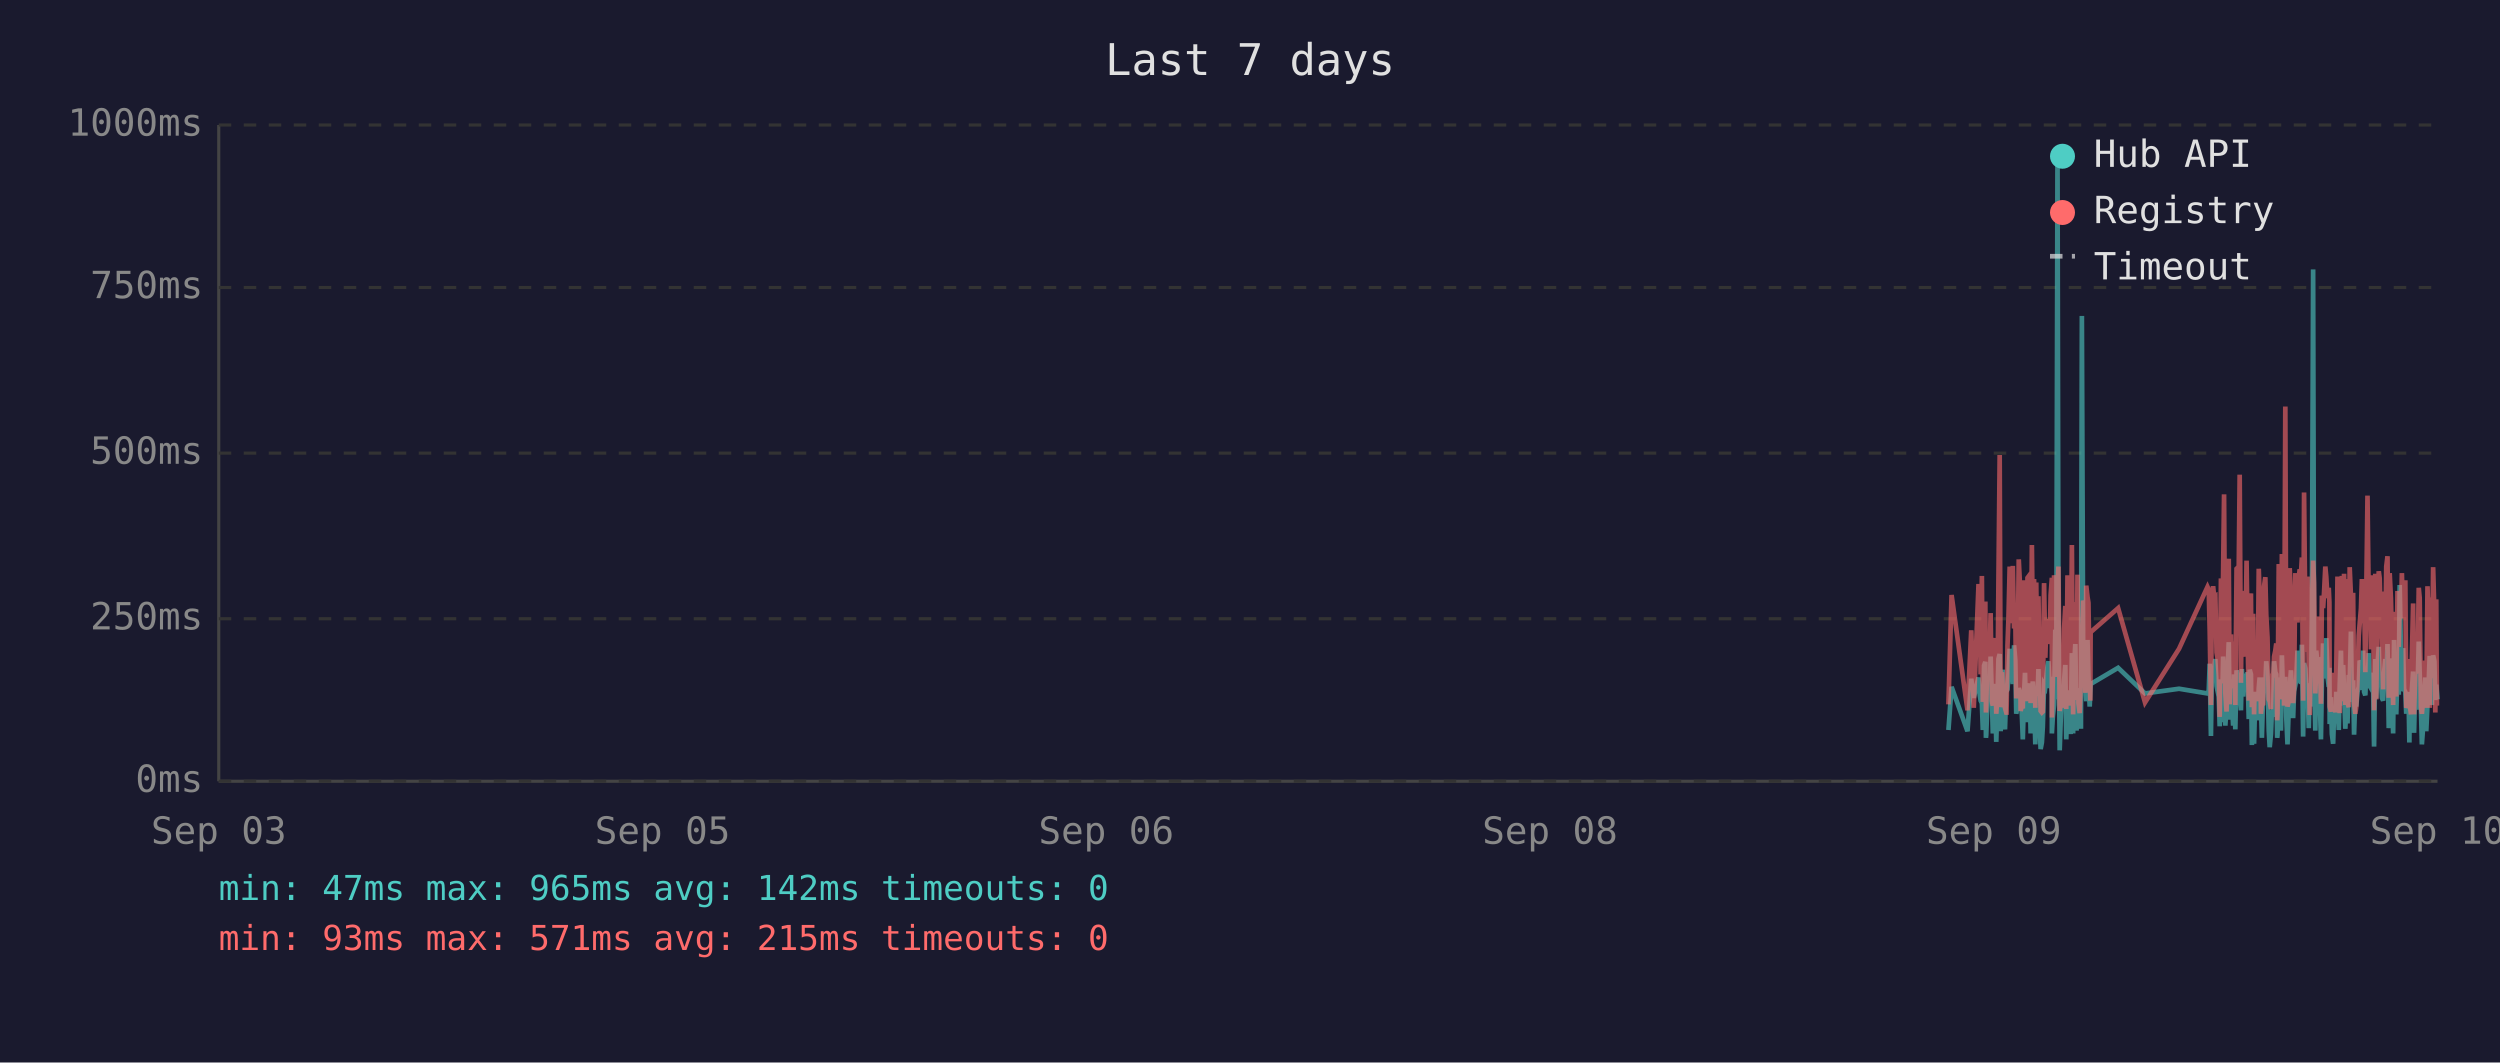
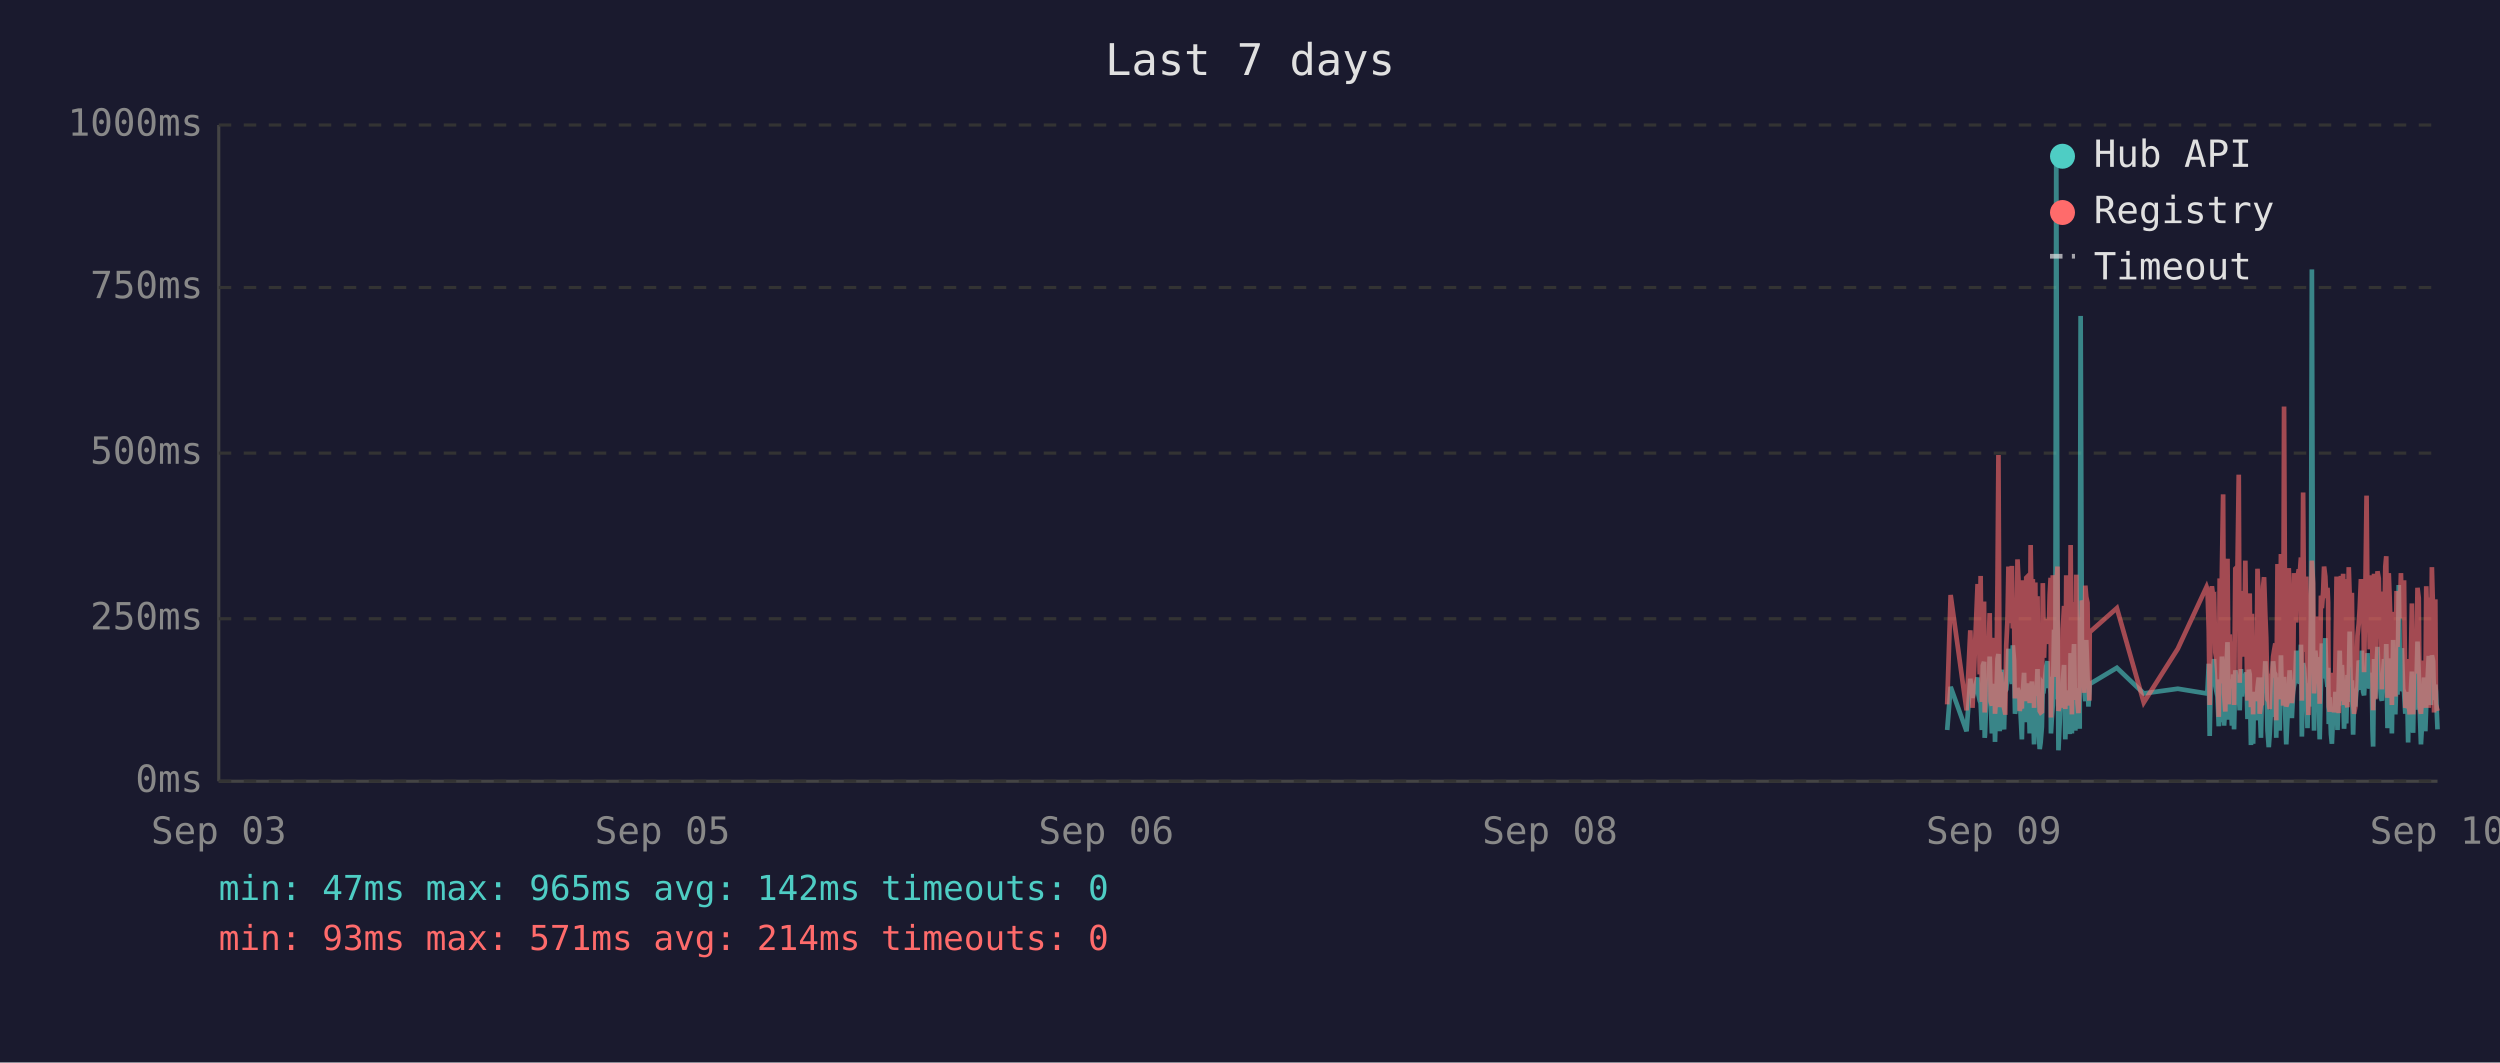
<svg xmlns="http://www.w3.org/2000/svg" viewBox="0 0 800 340" font-family="monospace" font-size="12">
  <rect width="800" height="340" fill="#1a1a2e" />
  <text x="400" y="24" fill="#e0e0e0" font-size="14" text-anchor="middle">Last 7 days</text>
  <line x1="70" y1="40" x2="70" y2="250" stroke="#444" stroke-width="1" />
  <line x1="70" y1="250" x2="780" y2="250" stroke="#444" stroke-width="1" />
  <line x1="70" y1="250" x2="780" y2="250" stroke="#333" stroke-width="1" stroke-dasharray="4" />
  <text x="65" y="250" fill="#888" text-anchor="end" dominant-baseline="middle">0ms</text>
  <line x1="70" y1="198" x2="780" y2="198" stroke="#333" stroke-width="1" stroke-dasharray="4" />
  <text x="65" y="198" fill="#888" text-anchor="end" dominant-baseline="middle">250ms</text>
  <line x1="70" y1="145" x2="780" y2="145" stroke="#333" stroke-width="1" stroke-dasharray="4" />
  <text x="65" y="145" fill="#888" text-anchor="end" dominant-baseline="middle">500ms</text>
  <line x1="70" y1="92" x2="780" y2="92" stroke="#333" stroke-width="1" stroke-dasharray="4" />
  <text x="65" y="92" fill="#888" text-anchor="end" dominant-baseline="middle">750ms</text>
  <line x1="70" y1="40" x2="780" y2="40" stroke="#333" stroke-width="1" stroke-dasharray="4" />
  <text x="65" y="40" fill="#888" text-anchor="end" dominant-baseline="middle">1000ms</text>
  <text x="70" y="270" fill="#888" text-anchor="middle">Sep 03</text>
  <text x="212" y="270" fill="#888" text-anchor="middle">Sep 05</text>
  <text x="354" y="270" fill="#888" text-anchor="middle">Sep 06</text>
  <text x="496" y="270" fill="#888" text-anchor="middle">Sep 08</text>
  <text x="638" y="270" fill="#888" text-anchor="middle">Sep 09</text>
  <text x="780" y="270" fill="#888" text-anchor="middle">Sep 10</text>
-   <polyline points="623.5,233.6 624.5,219.8 629.6,234.0 630.8,217.2 631.6,223.3 633.1,216.8 633.5,222.3 633.8,224.2 634.2,225.0 634.5,233.6 634.9,213.0 635.3,211.8 635.5,236.1 635.6,235.1 636.0,223.8 636.3,221.2 636.7,222.3 637.0,210.1 637.4,223.3 637.7,234.7 638.1,220.6 638.4,218.9 638.8,237.4 639.2,223.1 639.5,210.9 639.9,209.3 640.2,234.0 640.6,217.0 640.9,214.3 641.3,230.9 641.6,233.4 642.0,220.6 642.1,221.2 642.4,220.6 642.7,215.8 643.1,207.6 643.4,216.6 643.8,213.9 644.1,218.9 644.5,206.5 644.9,211.4 645.2,228.4 645.6,226.1 646.0,220.2 646.3,221.2 646.6,221.9 647.0,228.8 647.3,236.6 647.7,221.9 648.0,215.3 648.4,231.1 648.8,221.9 649.1,221.2 649.5,218.7 649.8,234.7 650.2,221.2 650.5,218.1 650.9,223.1 651.3,238.2 651.6,220.8 652.0,224.8 652.3,214.1 652.7,232.6 653.0,239.7 653.4,237.6 653.7,232.6 654.1,219.1 654.5,219.8 654.8,217.2 655.2,213.2 655.5,211.6 655.9,220.2 656.2,216.6 656.6,222.5 656.6,234.7 656.9,229.4 657.3,225.6 657.7,201.5 658.0,223.8 658.4,47.4 658.7,196.0 659.1,240.1 659.4,231.1 659.8,221.0 660.1,225.0 660.5,217.9 660.9,212.8 661.2,236.6 661.6,222.7 661.9,222.9 662.3,221.0 662.6,234.9 663.0,209.0 663.4,234.7 663.7,213.5 664.1,206.1 664.5,233.8 664.8,220.2 665.1,230.7 665.5,223.8 665.9,233.2 666.2,101.1 666.6,207.2 666.9,217.9 667.3,218.9 667.6,224.4 668.0,204.8 668.3,216.6 668.7,226.1 668.9,221.2 669.0,218.9 677.8,213.7 686.4,221.9 697.3,220.4 706.4,221.9 706.8,221.0 707.1,212.4 707.5,235.5 707.8,214.1 708.2,215.3 708.5,214.3 708.9,210.9 709.3,219.5 709.6,221.0 710.0,222.9 710.3,232.4 710.7,217.4 711.0,231.1 711.4,210.1 711.7,216.0 712.1,232.2 712.5,226.1 712.8,216.2 713.2,205.5 713.5,230.3 713.9,217.4 714.2,224.4 714.6,232.2 714.9,215.8 715.3,233.4 715.7,214.5 716.4,219.3 716.7,221.9 717.1,227.3 717.4,214.1 717.8,222.9 718.1,215.6 718.5,218.3 718.9,220.0 719.2,215.1 719.6,230.1 719.9,214.3 720.3,215.8 720.6,238.4 721.0,223.8 721.3,238.0 721.7,222.1 722.0,222.1 722.4,230.5 722.8,220.2 723.1,216.8 723.5,225.6 723.8,236.1 724.2,221.9 724.5,216.8 724.9,220.6 725.2,211.6 725.6,216.6 726.0,233.8 726.3,239.1 726.7,234.9 727.0,227.3 727.4,229.4 727.7,211.6 728.1,215.1 728.4,215.8 728.7,236.1 728.8,235.3 729.2,221.7 729.5,216.8 729.9,233.8 730.2,209.7 730.6,223.8 730.9,222.7 731.3,216.6 731.6,229.4 732.0,238.2 732.3,229.6 732.7,220.4 733.1,214.5 733.4,220.4 733.8,229.8 734.1,221.2 734.5,219.3 734.8,217.4 735.2,208.2 735.6,218.5 735.9,208.2 736.3,218.9 736.6,206.3 737.0,235.7 737.3,212.2 737.7,213.9 738.0,219.8 738.4,218.7 738.8,233.0 739.1,219.3 739.5,226.1 739.8,197.1 740.2,86.2 740.5,216.0 740.9,233.8 741.2,208.2 741.6,213.0 742.0,210.3 742.3,223.3 742.7,236.6 743.0,217.9 743.4,205.9 743.7,216.4 744.1,216.4 744.4,204.2 744.8,216.4 745.2,219.8 745.4,213.7 745.5,231.7 745.9,223.1 746.2,234.9 746.6,238.0 746.9,228.2 747.3,231.5 747.6,222.1 748.0,222.1 748.4,233.6 748.7,219.5 749.1,208.2 749.4,225.8 749.8,212.8 750.1,221.0 750.5,233.2 750.9,224.4 751.2,231.5 751.6,216.0 751.9,218.9 752.3,202.1 752.6,224.6 753.0,217.7 753.3,235.1 753.7,222.9 754.0,226.1 754.4,221.4 754.8,219.8 755.1,211.4 755.5,212.2 755.8,220.8 756.2,208.2 756.5,221.4 756.9,222.5 757.2,214.9 757.6,220.2 758.0,209.0 758.3,219.5 758.7,220.2 759.0,215.3 759.4,218.7 759.6,233.4 759.7,238.9 760.1,210.9 760.4,223.5 760.8,213.2 761.2,207.0 761.5,219.5 761.9,216.4 762.2,223.3 762.6,224.2 762.9,215.3 763.3,210.9 763.6,221.0 764.0,206.1 764.4,233.0 764.7,220.4 765.1,210.7 765.4,220.2 765.8,234.7 766.1,204.8 766.5,219.1 766.8,228.6 767.2,214.3 767.6,222.3 767.9,187.2 768.3,208.6 768.6,221.2 769.0,207.4 769.3,220.6 769.7,221.4 770.0,228.4 770.4,223.5 770.8,226.5 771.0,237.6 771.1,221.4 771.5,234.2 771.8,220.8 772.2,214.9 772.5,234.5 772.9,217.0 773.3,227.1 773.6,221.7 774.0,205.3 774.3,215.6 774.7,226.5 775.0,238.2 775.4,232.6 775.7,223.3 776.1,216.8 776.4,234.0 776.8,225.4 777.2,218.1 777.5,209.9 777.9,218.3 778.2,225.6 778.6,209.7 779.0,211.6 779.3,224.0 779.6,219.1 779.8,221.4 780.0,223.8" fill="none" stroke="#4ecdc4" stroke-width="1.5" opacity="0.6" />
-   <polyline points="623.5,225.4 624.5,190.4 629.6,227.3 630.8,201.7 631.6,226.5 633.1,187.6 633.5,187.6 633.8,215.8 634.2,184.3 634.5,224.6 634.9,206.3 635.3,192.5 635.5,228.0 635.6,225.8 636.0,209.0 636.3,204.0 636.7,209.0 637.0,196.2 637.4,224.4 637.7,225.8 638.1,206.1 638.4,204.2 638.8,228.4 639.2,222.3 639.5,186.0 639.9,145.6 640.2,226.3 640.6,215.1 640.9,226.3 641.3,224.2 641.6,226.5 642.0,228.0 642.1,228.0 642.4,206.5 642.7,198.1 643.1,181.3 643.4,193.1 643.8,199.4 644.1,181.1 644.5,201.1 644.9,196.7 645.2,223.5 645.6,214.9 646.0,179.0 646.3,185.3 646.6,227.5 647.0,225.8 647.3,226.7 647.7,185.7 648.0,209.5 648.4,224.4 648.8,184.9 649.1,184.5 649.5,206.3 649.8,225.0 650.2,174.4 650.5,200.7 650.9,185.3 651.3,226.5 651.6,186.4 652.0,222.7 652.3,190.8 652.7,216.6 653.0,227.5 653.4,228.0 653.7,227.7 654.1,186.6 654.5,210.5 654.8,200.2 655.2,200.4 655.5,198.1 655.9,206.1 656.2,190.4 656.6,184.9 656.6,229.6 656.9,217.7 657.3,184.1 657.7,188.3 658.0,216.6 658.4,187.8 658.7,181.3 659.1,227.5 659.4,225.6 659.8,207.4 660.1,226.5 660.5,201.3 660.9,193.9 661.2,226.9 661.6,184.1 661.9,209.0 662.3,185.5 662.6,225.8 663.0,174.4 663.4,228.6 663.7,192.7 664.1,197.5 664.5,224.0 664.8,183.9 665.1,225.0 665.5,228.2 665.9,216.0 666.2,209.9 666.6,192.2 666.9,193.3 667.3,221.7 667.6,187.4 668.0,191.0 668.3,192.9 668.7,217.2 668.9,224.2 669.0,202.3 677.8,194.6 686.4,224.8 697.3,207.6 706.4,187.8 706.8,188.7 707.1,201.7 707.5,225.6 707.8,191.0 708.2,187.6 708.5,190.8 708.9,190.6 709.3,208.8 709.6,210.5 710.0,216.0 710.3,229.4 710.7,185.1 711.0,218.7 711.4,182.8 711.7,158.2 712.1,221.7 712.5,227.7 712.8,191.8 713.2,178.8 713.5,225.4 713.9,203.0 714.2,219.5 714.6,219.3 714.9,205.3 715.3,225.6 715.7,182.0 716.4,181.3 716.7,151.9 717.1,218.5 717.4,189.1 717.8,208.0 718.1,207.4 718.5,210.1 718.9,179.4 719.2,202.1 719.6,224.2 719.9,194.3 720.3,189.9 720.6,226.3 721.0,196.4 721.3,228.6 721.7,206.5 722.0,217.4 722.4,224.4 722.8,182.0 723.1,191.4 723.5,228.4 723.8,225.4 724.2,225.2 724.5,187.6 724.9,184.7 725.2,196.7 725.6,204.0 726.0,223.8 726.3,224.4 726.7,226.9 727.0,215.6 727.4,216.8 727.7,210.1 728.1,208.2 728.4,205.9 728.7,230.5 728.8,228.4 729.2,180.5 729.5,186.4 729.9,223.8 730.2,177.3 730.6,184.7 730.9,225.8 731.3,130.1 731.6,217.2 732.0,226.1 732.3,224.8 732.7,181.8 733.1,190.8 733.4,201.7 733.8,225.0 734.1,221.0 734.5,183.4 734.8,192.7 735.2,199.2 735.6,184.9 735.9,182.2 736.3,183.9 736.6,178.4 737.0,224.2 737.3,157.6 737.7,197.7 738.0,208.6 738.4,184.5 738.8,214.1 739.1,228.8 739.5,206.5 739.8,194.6 740.2,179.4 740.5,186.6 740.9,221.9 741.2,214.1 741.6,203.6 742.0,197.3 742.3,208.8 742.7,225.2 743.0,190.6 743.4,194.6 743.7,189.5 744.1,181.3 744.4,184.5 744.8,191.4 745.2,188.1 745.4,192.7 745.5,226.1 745.9,227.7 746.2,225.0 746.6,223.5 746.9,215.3 747.3,228.0 747.6,215.1 748.0,184.5 748.4,215.3 748.7,228.2 749.1,197.3 749.4,184.3 749.8,224.4 750.1,183.6 750.5,225.6 750.9,185.3 751.2,224.8 751.6,226.3 751.9,181.5 752.3,190.8 752.6,213.5 753.0,189.7 753.3,225.0 753.7,228.4 754.0,226.3 754.4,217.7 754.8,203.4 755.1,199.6 755.5,194.8 755.8,185.3 756.2,199.4 756.5,188.9 756.9,215.1 757.2,190.6 757.6,158.6 758.0,192.7 758.3,187.8 758.7,207.8 759.0,195.0 759.4,184.1 759.6,216.0 759.7,227.3 760.1,183.6 760.4,223.8 760.8,194.3 761.2,182.8 761.5,185.1 761.9,202.3 762.2,204.4 762.6,220.6 762.9,189.3 763.3,207.8 763.6,181.3 764.0,178.0 764.4,223.3 764.7,183.4 765.1,191.6 765.4,204.0 765.8,225.6 766.1,195.8 766.5,210.1 766.8,222.9 767.2,189.1 767.6,207.0 767.9,191.2 768.3,197.5 768.6,183.4 769.0,197.9 769.3,193.5 769.7,185.7 770.0,226.5 770.4,225.4 770.8,210.9 771.0,226.7 771.1,225.2 771.5,228.6 771.8,210.1 772.2,193.1 772.5,228.6 772.9,214.7 773.3,214.9 773.6,214.5 774.0,188.1 774.3,191.4 774.7,226.3 775.0,228.4 775.4,223.8 775.7,211.4 776.1,216.8 776.4,226.5 776.8,187.6 777.2,203.4 777.5,226.5 777.9,191.2 778.2,217.0 778.6,181.5 779.0,196.2 779.3,228.0 779.6,191.8 779.8,225.8 780.0,225.8" fill="none" stroke="#ff6b6b" stroke-width="1.5" opacity="0.6" />
+   <polyline points="623.1,233.6 624.2,219.8 629.3,234.0 630.5,217.2 631.2,223.3 632.8,216.8 633.1,222.3 633.5,224.2 633.8,225.0 634.2,233.6 634.5,213.0 634.9,211.8 635.1,236.1 635.2,235.1 635.6,223.8 636.0,221.2 636.3,222.3 636.7,210.1 637.0,223.3 637.4,234.7 637.7,220.6 638.1,218.9 638.4,237.4 638.8,223.1 639.2,210.9 639.5,209.3 639.9,234.0 640.2,217.0 640.6,214.3 640.9,230.9 641.3,233.4 641.6,220.6 641.7,221.2 642.0,220.6 642.4,215.8 642.7,207.6 643.1,216.6 643.4,213.9 643.8,218.9 644.1,206.5 644.5,211.4 644.8,228.4 645.2,226.1 645.6,220.2 645.9,221.2 646.3,221.9 646.6,228.8 647.0,236.6 647.3,221.9 647.7,215.3 648.1,231.1 648.4,221.9 648.8,221.2 649.1,218.7 649.5,234.7 649.8,221.2 650.2,218.1 650.5,223.1 650.9,238.2 651.3,220.8 651.6,224.8 652.0,214.1 652.3,232.6 652.7,239.7 653.0,237.6 653.4,232.6 653.7,219.1 654.1,219.8 654.4,217.2 654.8,213.2 655.2,211.6 655.5,220.2 655.9,216.6 656.2,222.5 656.3,234.7 656.6,229.4 656.9,225.6 657.3,201.5 657.7,223.8 658.0,47.4 658.4,196.0 658.7,240.1 659.1,231.1 659.4,221.0 659.8,225.0 660.1,217.9 660.5,212.8 660.9,236.6 661.2,222.7 661.6,222.9 661.9,221.0 662.3,234.9 662.6,209.0 663.0,234.7 663.4,213.5 663.7,206.1 664.1,233.8 664.4,220.2 664.8,230.7 665.1,223.8 665.5,233.2 665.8,101.1 666.2,207.2 666.6,217.9 666.9,218.9 667.3,224.4 667.6,204.8 668.0,216.6 668.3,226.1 668.6,221.2 668.7,218.9 677.4,213.7 686.0,221.9 696.9,220.4 706.1,221.9 706.4,221.0 706.8,212.4 707.1,235.5 707.5,214.1 707.8,215.3 708.2,214.3 708.5,210.9 708.9,219.5 709.2,221.0 709.6,222.9 710.0,232.4 710.3,217.4 710.7,231.1 711.0,210.1 711.4,216.0 711.7,232.2 712.1,226.1 712.4,216.2 712.8,205.5 713.2,230.3 713.5,217.4 713.9,224.4 714.2,232.2 714.6,215.8 714.9,233.4 715.3,214.5 716.0,219.3 716.4,221.9 716.7,227.3 717.1,214.1 717.4,222.9 717.8,215.6 718.1,218.3 718.5,220.0 718.8,215.1 719.2,230.1 719.6,214.3 719.9,215.8 720.3,238.4 720.6,223.8 721.0,238.0 721.3,222.1 721.7,222.1 722.0,230.5 722.4,220.2 722.8,216.8 723.1,225.6 723.5,236.1 723.8,221.9 724.2,216.8 724.5,220.6 724.9,211.6 725.2,216.6 725.6,233.8 726.0,239.1 726.3,234.9 726.7,227.3 727.0,229.4 727.4,211.6 727.7,215.1 728.1,215.8 728.4,236.1 728.4,235.3 728.8,221.7 729.2,216.8 729.5,233.8 729.9,209.7 730.2,223.8 730.6,222.7 730.9,216.6 731.3,229.4 731.6,238.2 732.0,229.6 732.4,220.4 732.7,214.5 733.1,220.4 733.4,229.8 733.8,221.2 734.1,219.3 734.5,217.4 734.8,208.2 735.2,218.5 735.6,208.2 735.9,218.9 736.3,206.3 736.6,235.7 737.0,212.2 737.3,213.9 737.7,219.8 738.0,218.7 738.4,233.0 738.7,219.3 739.1,226.1 739.5,197.1 739.8,86.2 740.2,216.0 740.5,233.8 740.9,208.2 741.3,213.0 741.6,210.3 742.0,223.3 742.3,236.6 742.7,217.9 743.0,205.9 743.4,216.4 743.7,216.4 744.1,204.2 744.4,216.4 744.8,219.8 745.0,213.7 745.2,231.7 745.5,223.1 745.9,234.9 746.2,238.0 746.6,228.2 746.9,231.5 747.3,222.1 747.7,222.1 748.0,233.6 748.4,219.5 748.7,208.2 749.1,225.8 749.4,212.8 749.8,221.0 750.1,233.2 750.5,224.4 750.8,231.5 751.2,216.0 751.6,218.9 751.9,202.1 752.3,224.6 752.6,217.7 753.0,235.1 753.3,222.9 753.7,226.1 754.0,221.4 754.4,219.8 754.8,211.4 755.1,212.2 755.5,220.8 755.8,208.2 756.2,221.4 756.5,222.5 756.9,214.9 757.3,220.2 757.6,209.0 758.0,219.5 758.3,220.2 758.7,215.3 759.0,218.7 759.2,233.4 759.4,238.9 759.7,210.9 760.1,223.5 760.5,213.2 760.8,207.0 761.2,219.5 761.5,216.4 761.9,223.3 762.2,224.2 762.6,215.3 762.9,210.9 763.3,221.0 763.6,206.1 764.0,233.0 764.4,220.4 764.7,210.7 765.1,220.2 765.4,234.7 765.8,204.8 766.1,219.1 766.5,228.6 766.9,214.3 767.2,222.3 767.6,187.2 767.9,208.6 768.3,221.2 768.6,207.4 769.0,220.6 769.3,221.4 769.7,228.4 770.0,223.5 770.4,226.5 770.6,237.6 770.8,221.4 771.1,234.2 771.5,220.8 771.8,214.9 772.2,234.5 772.5,217.0 772.9,227.1 773.2,221.7 773.6,205.3 774.0,215.6 774.3,226.5 774.7,238.2 775.0,232.6 775.4,223.3 775.7,216.8 776.1,234.0 776.4,225.4 776.8,218.1 777.2,209.9 777.5,218.3 777.9,225.6 778.2,209.7 778.6,211.6 778.9,224.0 779.3,219.1 779.5,221.4 779.6,223.8 780.0,233.4" fill="none" stroke="#4ecdc4" stroke-width="1.5" opacity="0.6" />
+   <polyline points="623.1,225.4 624.2,190.4 629.3,227.3 630.5,201.7 631.2,226.5 632.8,187.6 633.1,187.6 633.5,215.8 633.8,184.3 634.2,224.6 634.5,206.3 634.9,192.5 635.1,228.0 635.2,225.8 635.6,209.0 636.0,204.0 636.3,209.0 636.7,196.2 637.0,224.4 637.4,225.8 637.7,206.1 638.1,204.2 638.4,228.4 638.8,222.3 639.2,186.0 639.5,145.6 639.9,226.3 640.2,215.1 640.6,226.3 640.9,224.2 641.3,226.5 641.6,228.0 641.7,228.0 642.0,206.5 642.4,198.1 642.7,181.3 643.1,193.1 643.4,199.4 643.8,181.1 644.1,201.1 644.5,196.7 644.8,223.5 645.2,214.9 645.6,179.0 645.9,185.3 646.3,227.5 646.6,225.8 647.0,226.7 647.3,185.7 647.7,209.5 648.1,224.4 648.4,184.9 648.8,184.5 649.1,206.3 649.5,225.0 649.8,174.4 650.2,200.7 650.5,185.3 650.9,226.5 651.3,186.4 651.6,222.7 652.0,190.8 652.3,216.6 652.7,227.5 653.0,228.0 653.4,227.7 653.7,186.6 654.1,210.5 654.4,200.2 654.8,200.4 655.2,198.1 655.5,206.1 655.9,190.4 656.2,184.9 656.3,229.6 656.6,217.7 656.9,184.1 657.3,188.3 657.7,216.6 658.0,187.8 658.4,181.3 658.7,227.5 659.1,225.6 659.4,207.4 659.8,226.5 660.1,201.3 660.5,193.9 660.9,226.9 661.2,184.1 661.6,209.0 661.9,185.5 662.3,225.8 662.6,174.4 663.0,228.6 663.4,192.7 663.7,197.5 664.1,224.0 664.4,183.9 664.8,225.0 665.1,228.2 665.5,216.0 665.8,209.9 666.2,192.2 666.6,193.3 666.9,221.7 667.3,187.4 667.6,191.0 668.0,192.9 668.3,217.2 668.6,224.2 668.7,202.3 677.4,194.6 686.0,224.8 696.9,207.6 706.1,187.8 706.4,188.7 706.8,201.7 707.1,225.6 707.5,191.0 707.8,187.6 708.2,190.8 708.5,190.6 708.9,208.8 709.2,210.5 709.6,216.0 710.0,229.4 710.3,185.1 710.7,218.7 711.0,182.8 711.4,158.2 711.7,221.7 712.1,227.7 712.4,191.8 712.8,178.8 713.2,225.4 713.5,203.0 713.9,219.5 714.2,219.3 714.6,205.3 714.9,225.6 715.3,182.0 716.0,181.3 716.4,151.9 716.7,218.5 717.1,189.1 717.4,208.0 717.8,207.4 718.1,210.1 718.5,179.4 718.8,202.1 719.2,224.2 719.6,194.3 719.9,189.9 720.3,226.3 720.6,196.4 721.0,228.6 721.3,206.5 721.7,217.4 722.0,224.4 722.4,182.0 722.8,191.4 723.1,228.4 723.5,225.4 723.8,225.2 724.2,187.6 724.5,184.7 724.9,196.7 725.2,204.0 725.6,223.8 726.0,224.4 726.3,226.9 726.7,215.6 727.0,216.8 727.4,210.1 727.7,208.2 728.1,205.9 728.4,230.5 728.4,228.4 728.8,180.5 729.2,186.4 729.5,223.8 729.9,177.3 730.2,184.7 730.6,225.8 730.9,130.1 731.3,217.2 731.6,226.1 732.0,224.8 732.4,181.8 732.7,190.8 733.1,201.7 733.4,225.0 733.8,221.0 734.1,183.4 734.5,192.7 734.8,199.2 735.2,184.9 735.6,182.2 735.9,183.9 736.3,178.4 736.6,224.2 737.0,157.6 737.3,197.7 737.7,208.6 738.0,184.5 738.4,214.1 738.7,228.8 739.1,206.5 739.5,194.6 739.8,179.4 740.2,186.6 740.5,221.9 740.9,214.1 741.3,203.6 741.6,197.3 742.0,208.8 742.3,225.2 742.7,190.6 743.0,194.6 743.4,189.5 743.7,181.3 744.1,184.5 744.4,191.4 744.8,188.1 745.0,192.7 745.2,226.1 745.5,227.7 745.9,225.0 746.2,223.5 746.6,215.3 746.9,228.0 747.3,215.1 747.7,184.5 748.0,215.3 748.4,228.2 748.7,197.3 749.1,184.3 749.4,224.4 749.8,183.6 750.1,225.6 750.5,185.3 750.8,224.8 751.2,226.3 751.6,181.5 751.9,190.8 752.3,213.5 752.6,189.7 753.0,225.0 753.3,228.4 753.7,226.3 754.0,217.7 754.4,203.4 754.8,199.6 755.1,194.8 755.5,185.3 755.8,199.4 756.2,188.9 756.5,215.1 756.9,190.6 757.3,158.6 757.6,192.7 758.0,187.8 758.3,207.8 758.7,195.0 759.0,184.1 759.2,216.0 759.4,227.3 759.7,183.6 760.1,223.8 760.5,194.3 760.8,182.8 761.2,185.1 761.5,202.3 761.9,204.4 762.2,220.6 762.6,189.3 762.9,207.8 763.3,181.3 763.6,178.0 764.0,223.3 764.4,183.4 764.7,191.6 765.1,204.0 765.4,225.6 765.8,195.8 766.1,210.1 766.5,222.9 766.9,189.1 767.2,207.0 767.6,191.2 767.9,197.5 768.3,183.4 768.6,197.9 769.0,193.5 769.3,185.7 769.7,226.5 770.0,225.4 770.4,210.9 770.6,226.7 770.8,225.2 771.1,228.6 771.5,210.1 771.8,193.1 772.2,228.6 772.5,214.7 772.9,214.9 773.2,214.5 773.6,188.1 774.0,191.4 774.3,226.3 774.7,228.4 775.0,223.8 775.4,211.4 775.7,216.8 776.1,226.5 776.4,187.6 776.8,203.4 777.2,226.5 777.5,191.2 777.9,217.0 778.2,181.5 778.6,196.2 778.9,228.0 779.3,191.8 779.5,225.8 779.6,225.8 780.0,227.5" fill="none" stroke="#ff6b6b" stroke-width="1.5" opacity="0.6" />
  <circle cx="660" cy="50" r="4" fill="#4ecdc4" />
  <text x="670" y="50" fill="#e0e0e0" dominant-baseline="middle">Hub API</text>
  <circle cx="660" cy="68" r="4" fill="#ff6b6b" />
  <text x="670" y="68" fill="#e0e0e0" dominant-baseline="middle">Registry</text>
  <line x1="656" y1="82" x2="664" y2="82" stroke="#e0e0e0" stroke-width="1.5" stroke-dasharray="4,3" opacity="0.7" />
  <text x="670" y="86" fill="#e0e0e0" dominant-baseline="middle">Timeout</text>
  <text x="70" y="288" fill="#4ecdc4" font-size="11">min: 47ms  max: 965ms  avg: 142ms  timeouts: 0</text>
-   <text x="70" y="304" fill="#ff6b6b" font-size="11">min: 93ms  max: 571ms  avg: 215ms  timeouts: 0</text>
+   <text x="70" y="304" fill="#ff6b6b" font-size="11">min: 93ms  max: 571ms  avg: 214ms  timeouts: 0</text>
</svg>
